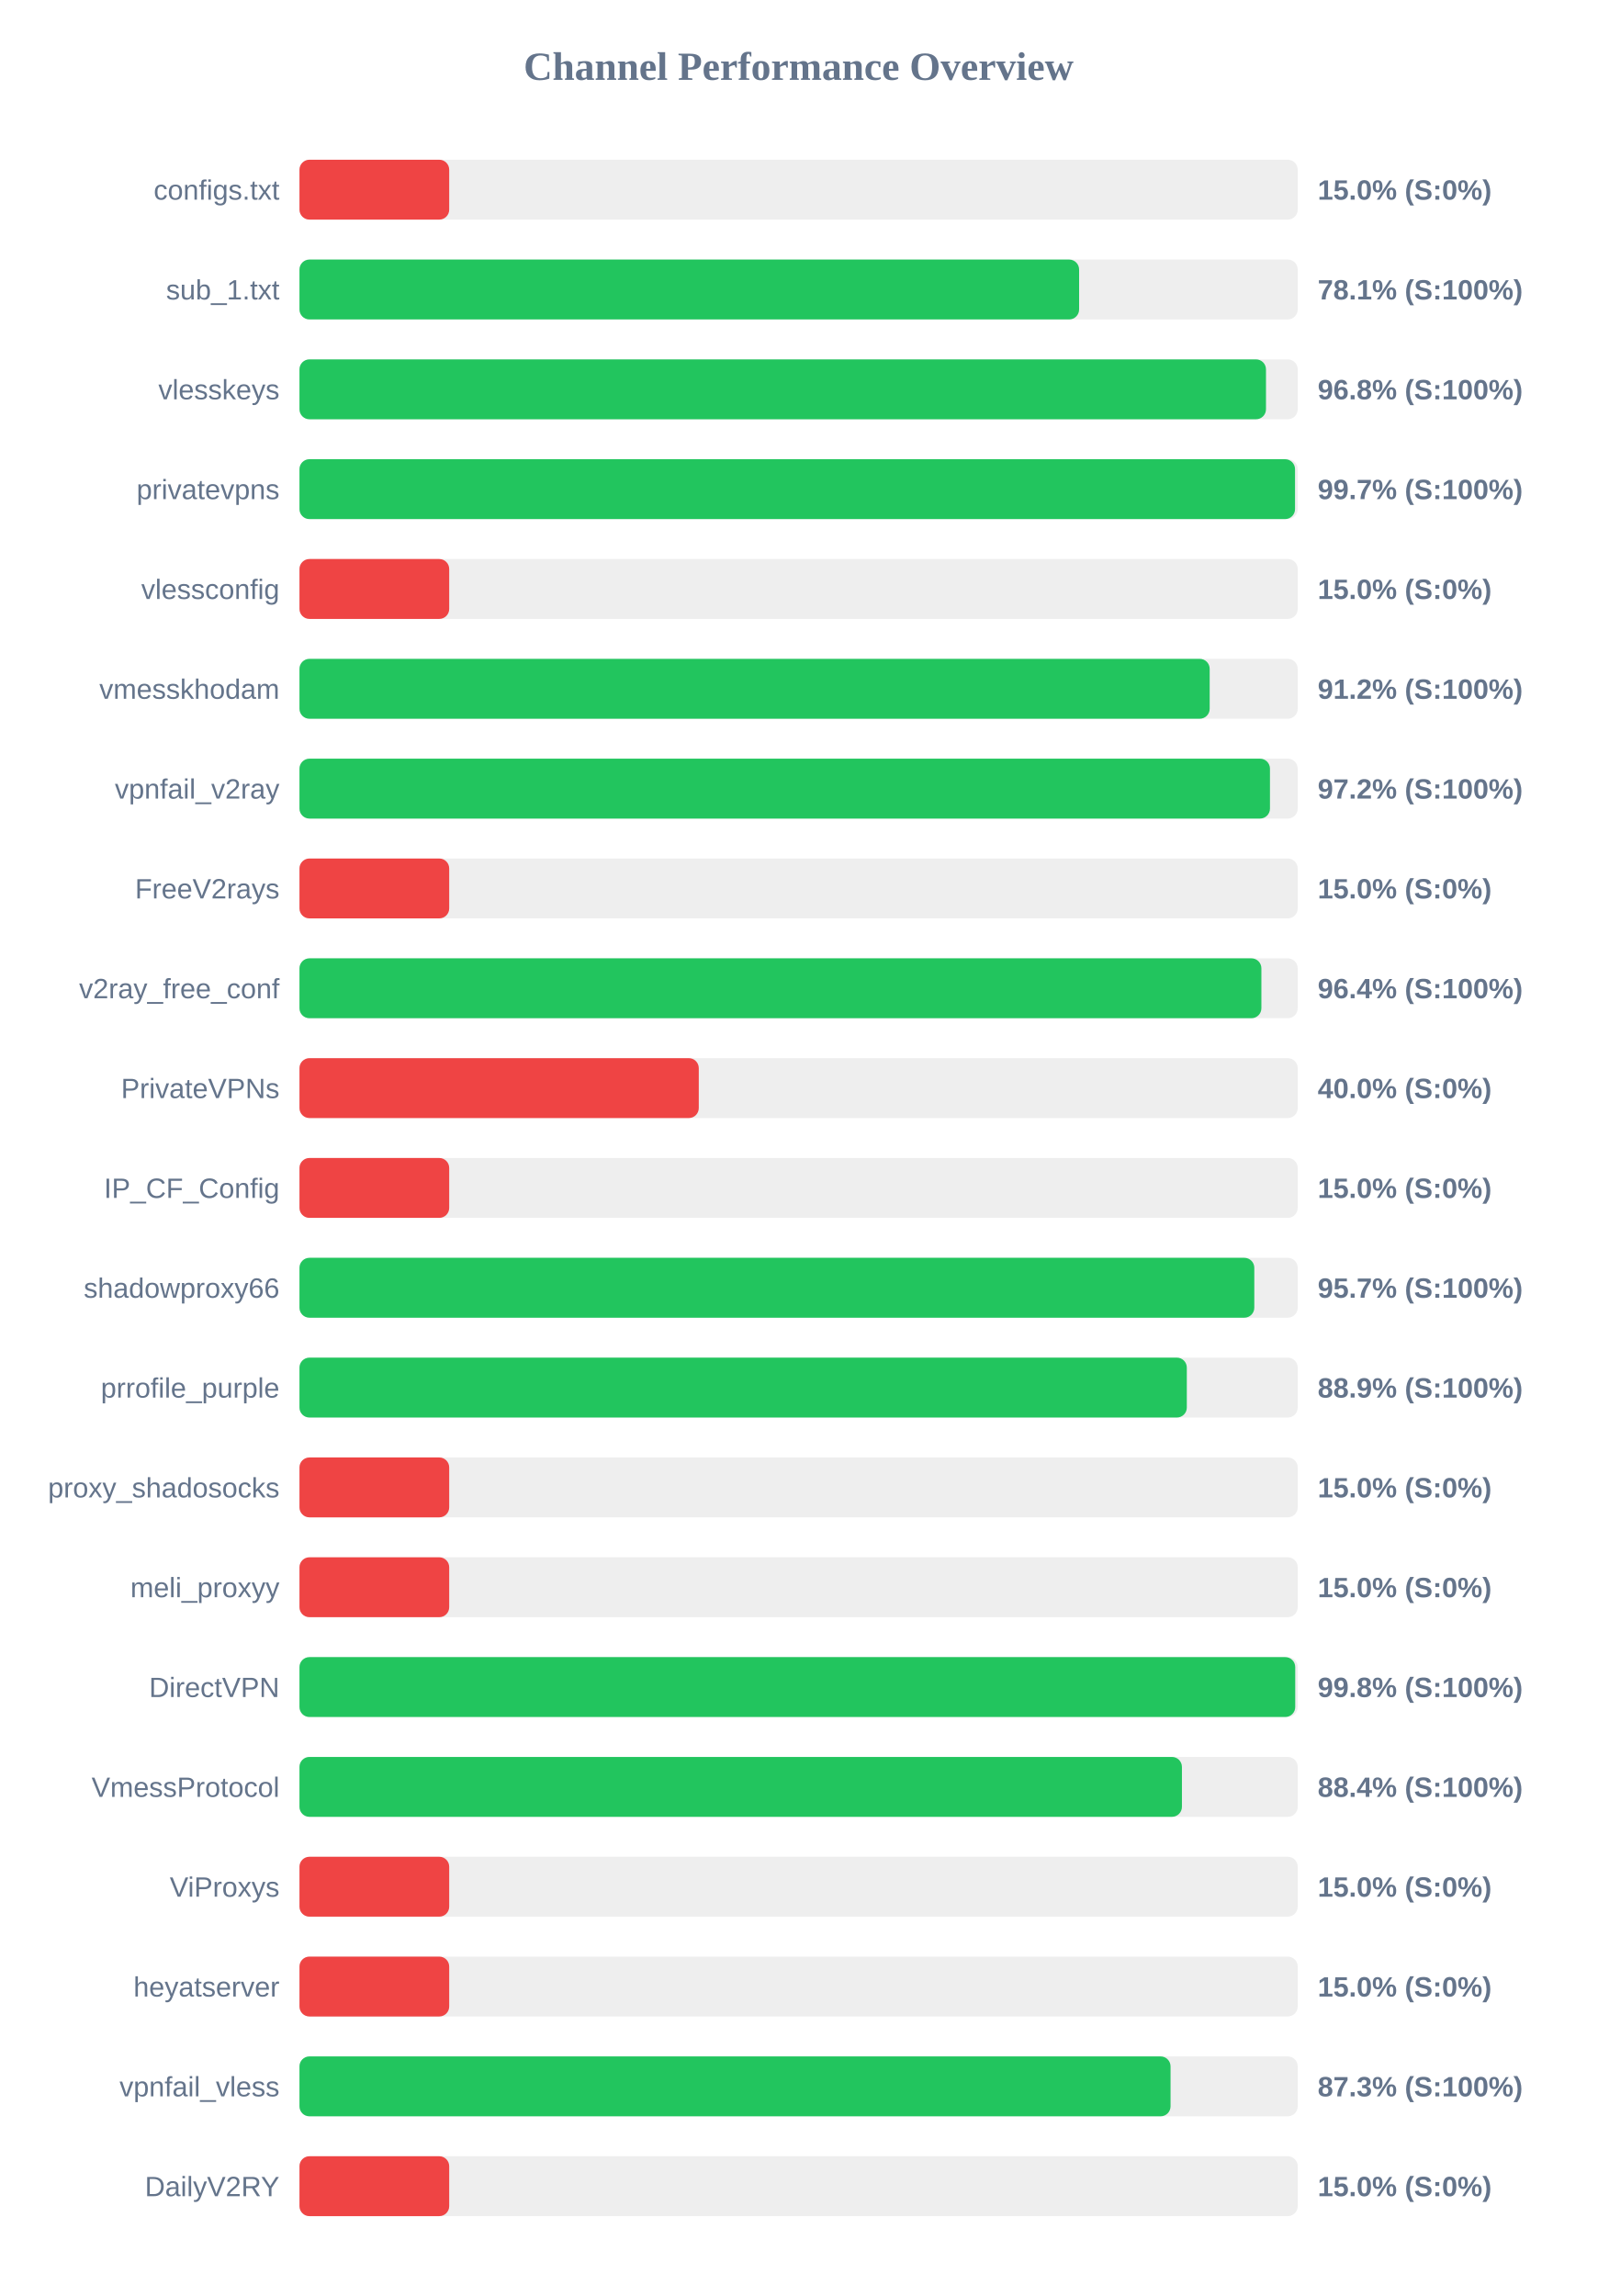
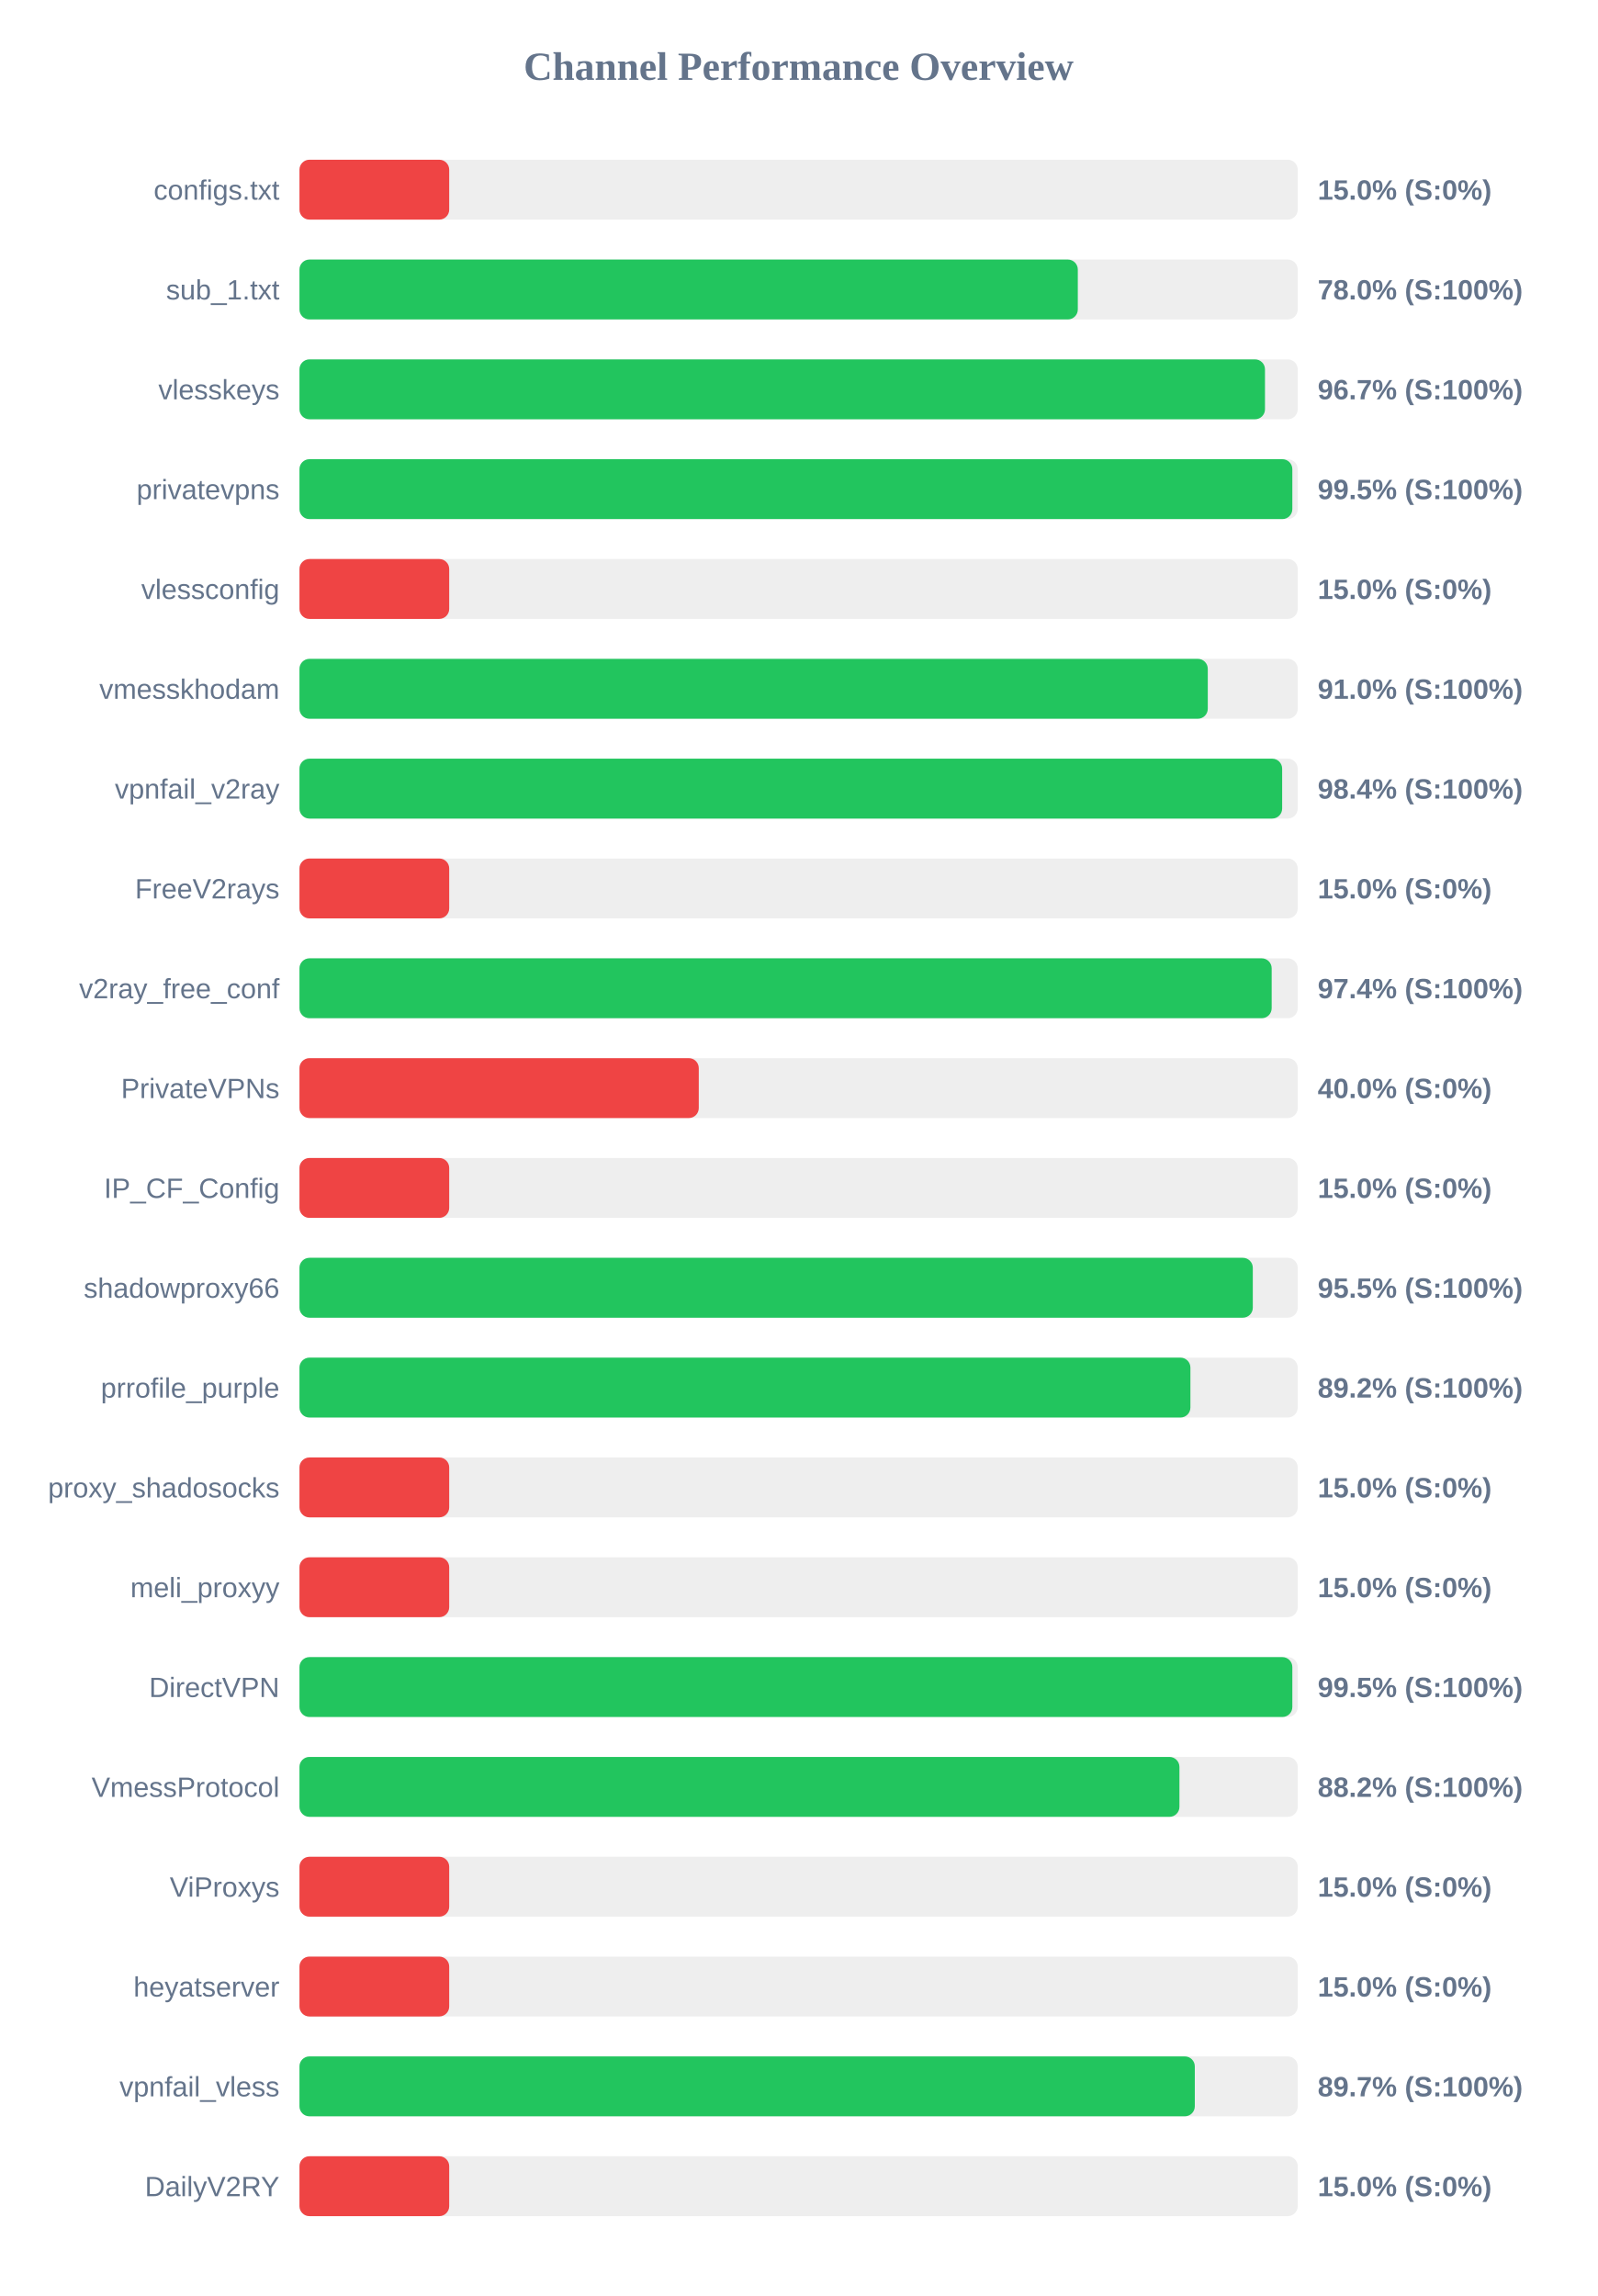
<svg xmlns="http://www.w3.org/2000/svg" width="800" height="1150" version="1.1">
  <style>
        .row { font: 14px Arial; fill: #64748b; }
        .score { font: bold 14px Arial; fill: #64748b; }
    </style>
  <text x="400" y="40" text-anchor="middle" font-size="20px" font-weight="bold" fill="#64748b">Channel Performance Overview</text>
  <rect x="150" y="80" width="500" height="30" fill="#eee" rx="5" />
  <rect x="150" y="80" width="75.0" height="30" fill="#ef4444" rx="5" />
  <text x="140" y="100" text-anchor="end" class="row">configs.txt</text>
  <text x="660" y="100" text-anchor="start" class="score">15.0% (S:0%)</text>
  <rect x="150" y="130" width="500" height="30" fill="#eee" rx="5" />
-   <rect x="150" y="130" width="390.5" height="30" fill="#22c55e" rx="5" />
+   <rect x="150" y="130" width="389.85" height="30" fill="#22c55e" rx="5" />
  <text x="140" y="150" text-anchor="end" class="row">sub_1.txt</text>
-   <text x="660" y="150" text-anchor="start" class="score">78.1% (S:100%)</text>
+   <text x="660" y="150" text-anchor="start" class="score">78.0% (S:100%)</text>
  <rect x="150" y="180" width="500" height="30" fill="#eee" rx="5" />
-   <rect x="150" y="180" width="484.1" height="30" fill="#22c55e" rx="5" />
+   <rect x="150" y="180" width="483.6" height="30" fill="#22c55e" rx="5" />
  <text x="140" y="200" text-anchor="end" class="row">vlesskeys</text>
-   <text x="660" y="200" text-anchor="start" class="score">96.8% (S:100%)</text>
+   <text x="660" y="200" text-anchor="start" class="score">96.7% (S:100%)</text>
  <rect x="150" y="230" width="500" height="30" fill="#eee" rx="5" />
-   <rect x="150" y="230" width="498.65" height="30" fill="#22c55e" rx="5" />
+   <rect x="150" y="230" width="497.3" height="30" fill="#22c55e" rx="5" />
  <text x="140" y="250" text-anchor="end" class="row">privatevpns</text>
-   <text x="660" y="250" text-anchor="start" class="score">99.7% (S:100%)</text>
+   <text x="660" y="250" text-anchor="start" class="score">99.5% (S:100%)</text>
  <rect x="150" y="280" width="500" height="30" fill="#eee" rx="5" />
  <rect x="150" y="280" width="75.0" height="30" fill="#ef4444" rx="5" />
  <text x="140" y="300" text-anchor="end" class="row">vlessconfig</text>
  <text x="660" y="300" text-anchor="start" class="score">15.0% (S:0%)</text>
  <rect x="150" y="330" width="500" height="30" fill="#eee" rx="5" />
-   <rect x="150" y="330" width="455.9" height="30" fill="#22c55e" rx="5" />
+   <rect x="150" y="330" width="454.95" height="30" fill="#22c55e" rx="5" />
  <text x="140" y="350" text-anchor="end" class="row">vmesskhodam</text>
-   <text x="660" y="350" text-anchor="start" class="score">91.2% (S:100%)</text>
+   <text x="660" y="350" text-anchor="start" class="score">91.0% (S:100%)</text>
  <rect x="150" y="380" width="500" height="30" fill="#eee" rx="5" />
-   <rect x="150" y="380" width="486.1" height="30" fill="#22c55e" rx="5" />
+   <rect x="150" y="380" width="492.2" height="30" fill="#22c55e" rx="5" />
  <text x="140" y="400" text-anchor="end" class="row">vpnfail_v2ray</text>
-   <text x="660" y="400" text-anchor="start" class="score">97.2% (S:100%)</text>
+   <text x="660" y="400" text-anchor="start" class="score">98.4% (S:100%)</text>
  <rect x="150" y="430" width="500" height="30" fill="#eee" rx="5" />
  <rect x="150" y="430" width="75.0" height="30" fill="#ef4444" rx="5" />
  <text x="140" y="450" text-anchor="end" class="row">FreeV2rays</text>
  <text x="660" y="450" text-anchor="start" class="score">15.0% (S:0%)</text>
  <rect x="150" y="480" width="500" height="30" fill="#eee" rx="5" />
-   <rect x="150" y="480" width="481.8" height="30" fill="#22c55e" rx="5" />
+   <rect x="150" y="480" width="486.95" height="30" fill="#22c55e" rx="5" />
  <text x="140" y="500" text-anchor="end" class="row">v2ray_free_conf</text>
-   <text x="660" y="500" text-anchor="start" class="score">96.4% (S:100%)</text>
+   <text x="660" y="500" text-anchor="start" class="score">97.4% (S:100%)</text>
  <rect x="150" y="530" width="500" height="30" fill="#eee" rx="5" />
  <rect x="150" y="530" width="200.0" height="30" fill="#ef4444" rx="5" />
  <text x="140" y="550" text-anchor="end" class="row">PrivateVPNs</text>
  <text x="660" y="550" text-anchor="start" class="score">40.0% (S:0%)</text>
  <rect x="150" y="580" width="500" height="30" fill="#eee" rx="5" />
  <rect x="150" y="580" width="75.0" height="30" fill="#ef4444" rx="5" />
  <text x="140" y="600" text-anchor="end" class="row">IP_CF_Config</text>
  <text x="660" y="600" text-anchor="start" class="score">15.0% (S:0%)</text>
  <rect x="150" y="630" width="500" height="30" fill="#eee" rx="5" />
-   <rect x="150" y="630" width="478.25" height="30" fill="#22c55e" rx="5" />
+   <rect x="150" y="630" width="477.5" height="30" fill="#22c55e" rx="5" />
  <text x="140" y="650" text-anchor="end" class="row">shadowproxy66</text>
-   <text x="660" y="650" text-anchor="start" class="score">95.7% (S:100%)</text>
+   <text x="660" y="650" text-anchor="start" class="score">95.5% (S:100%)</text>
  <rect x="150" y="680" width="500" height="30" fill="#eee" rx="5" />
-   <rect x="150" y="680" width="444.45" height="30" fill="#22c55e" rx="5" />
+   <rect x="150" y="680" width="446.25" height="30" fill="#22c55e" rx="5" />
  <text x="140" y="700" text-anchor="end" class="row">prrofile_purple</text>
-   <text x="660" y="700" text-anchor="start" class="score">88.9% (S:100%)</text>
+   <text x="660" y="700" text-anchor="start" class="score">89.2% (S:100%)</text>
  <rect x="150" y="730" width="500" height="30" fill="#eee" rx="5" />
  <rect x="150" y="730" width="75.0" height="30" fill="#ef4444" rx="5" />
  <text x="140" y="750" text-anchor="end" class="row">proxy_shadosocks</text>
  <text x="660" y="750" text-anchor="start" class="score">15.0% (S:0%)</text>
  <rect x="150" y="780" width="500" height="30" fill="#eee" rx="5" />
  <rect x="150" y="780" width="75.0" height="30" fill="#ef4444" rx="5" />
  <text x="140" y="800" text-anchor="end" class="row">meli_proxyy</text>
  <text x="660" y="800" text-anchor="start" class="score">15.0% (S:0%)</text>
  <rect x="150" y="830" width="500" height="30" fill="#eee" rx="5" />
-   <rect x="150" y="830" width="498.75" height="30" fill="#22c55e" rx="5" />
+   <rect x="150" y="830" width="497.3" height="30" fill="#22c55e" rx="5" />
  <text x="140" y="850" text-anchor="end" class="row">DirectVPN</text>
-   <text x="660" y="850" text-anchor="start" class="score">99.8% (S:100%)</text>
+   <text x="660" y="850" text-anchor="start" class="score">99.5% (S:100%)</text>
  <rect x="150" y="880" width="500" height="30" fill="#eee" rx="5" />
-   <rect x="150" y="880" width="442.0" height="30" fill="#22c55e" rx="5" />
+   <rect x="150" y="880" width="440.75" height="30" fill="#22c55e" rx="5" />
  <text x="140" y="900" text-anchor="end" class="row">VmessProtocol</text>
-   <text x="660" y="900" text-anchor="start" class="score">88.4% (S:100%)</text>
+   <text x="660" y="900" text-anchor="start" class="score">88.2% (S:100%)</text>
  <rect x="150" y="930" width="500" height="30" fill="#eee" rx="5" />
  <rect x="150" y="930" width="75.0" height="30" fill="#ef4444" rx="5" />
  <text x="140" y="950" text-anchor="end" class="row">ViProxys</text>
  <text x="660" y="950" text-anchor="start" class="score">15.0% (S:0%)</text>
  <rect x="150" y="980" width="500" height="30" fill="#eee" rx="5" />
  <rect x="150" y="980" width="75.0" height="30" fill="#ef4444" rx="5" />
  <text x="140" y="1000" text-anchor="end" class="row">heyatserver</text>
  <text x="660" y="1000" text-anchor="start" class="score">15.0% (S:0%)</text>
  <rect x="150" y="1030" width="500" height="30" fill="#eee" rx="5" />
-   <rect x="150" y="1030" width="436.3" height="30" fill="#22c55e" rx="5" />
+   <rect x="150" y="1030" width="448.45" height="30" fill="#22c55e" rx="5" />
  <text x="140" y="1050" text-anchor="end" class="row">vpnfail_vless</text>
-   <text x="660" y="1050" text-anchor="start" class="score">87.3% (S:100%)</text>
+   <text x="660" y="1050" text-anchor="start" class="score">89.7% (S:100%)</text>
  <rect x="150" y="1080" width="500" height="30" fill="#eee" rx="5" />
  <rect x="150" y="1080" width="75.0" height="30" fill="#ef4444" rx="5" />
  <text x="140" y="1100" text-anchor="end" class="row">DailyV2RY</text>
  <text x="660" y="1100" text-anchor="start" class="score">15.0% (S:0%)</text>
</svg>
